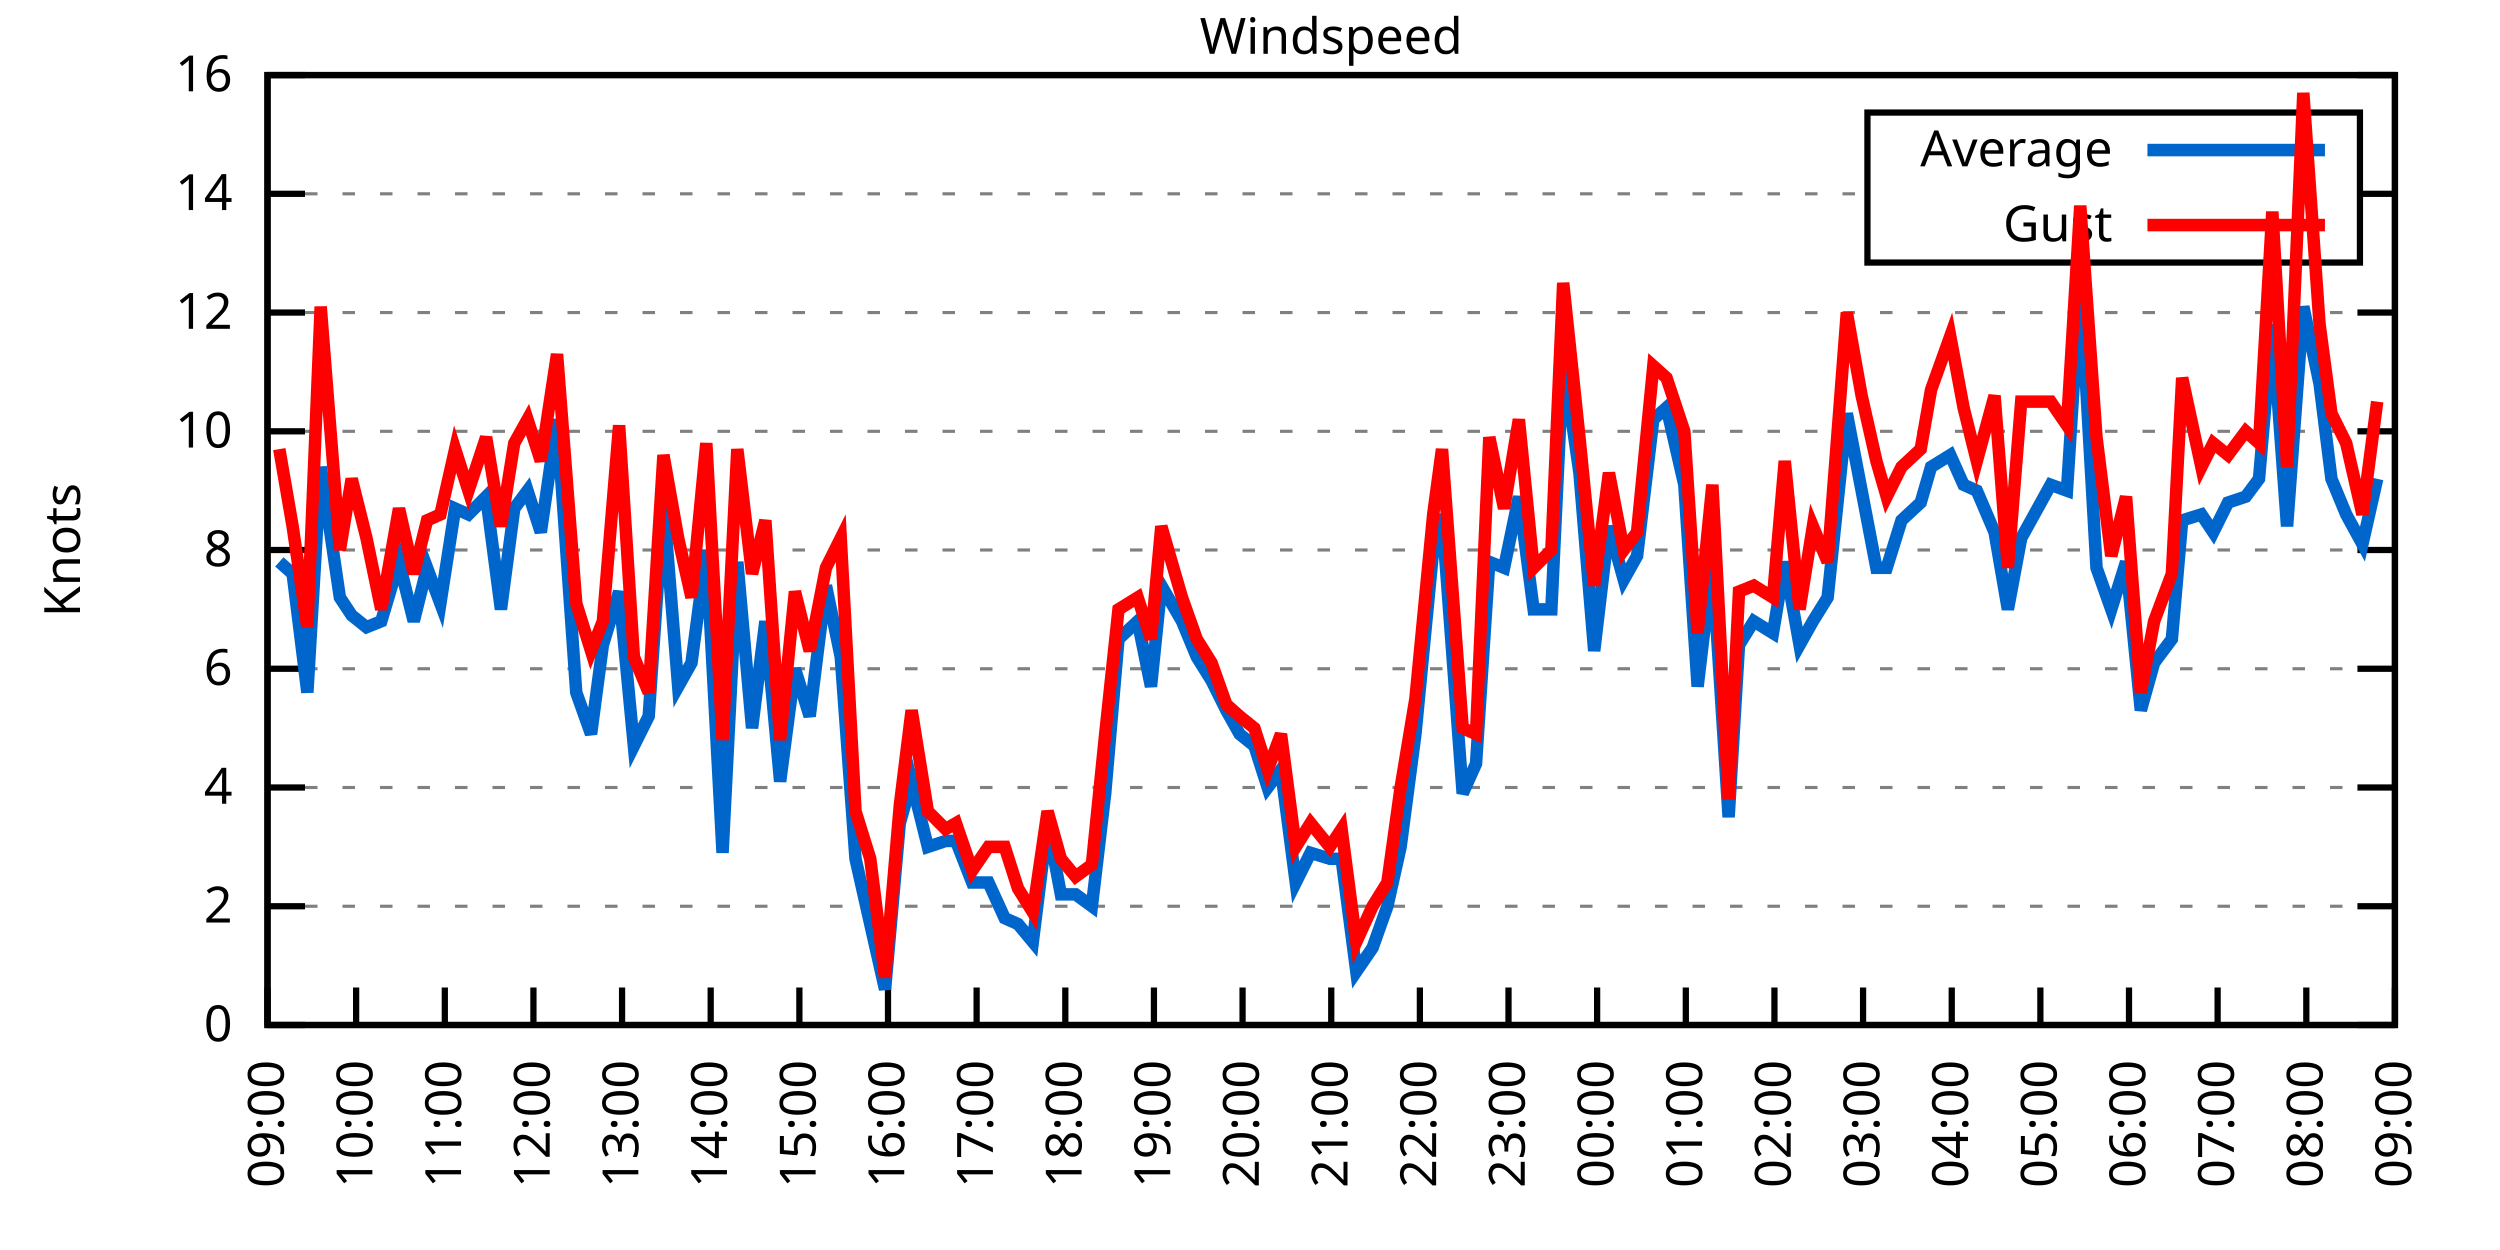
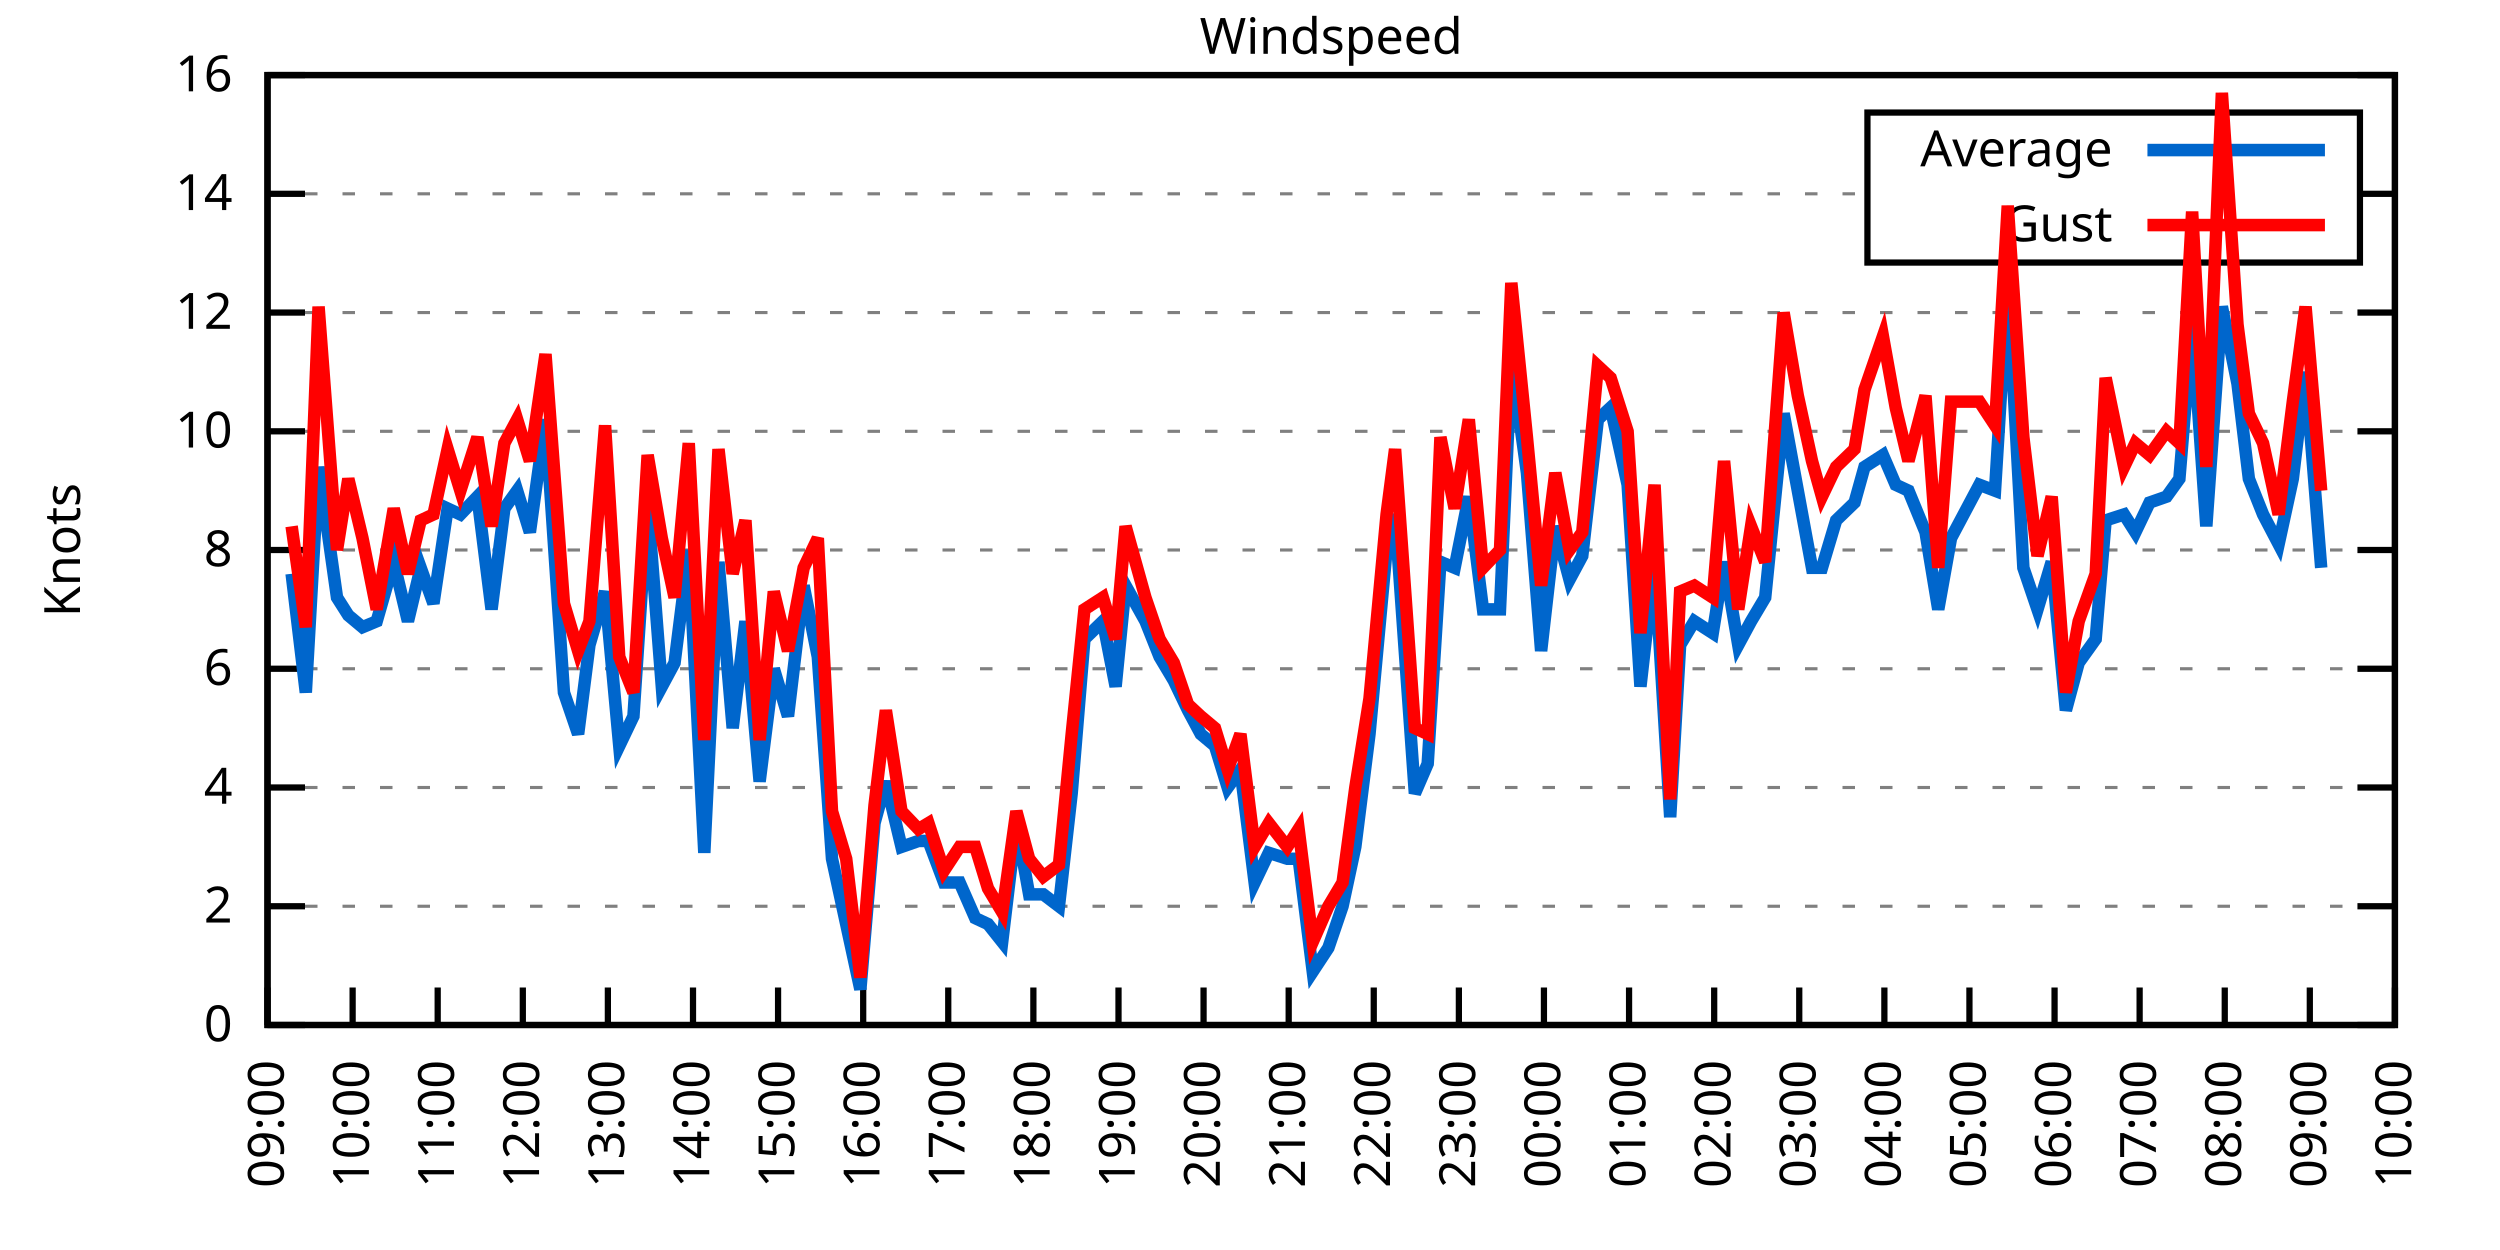
<svg xmlns="http://www.w3.org/2000/svg" xmlns:xlink="http://www.w3.org/1999/xlink" width="400" height="200" viewBox="0 0 400 200">
  <g id="gnuplot_canvas">
    <rect x="0" y="0" width="400" height="200" fill="none" />
    <defs>
      <circle id="gpDot" r="0.5" stroke-width="0.5" stroke="currentColor" />
      <path id="gpPt0" stroke-width="0.333" stroke="currentColor" d="M-1,0 h2 M0,-1 v2" />
      <path id="gpPt1" stroke-width="0.333" stroke="currentColor" d="M-1,-1 L1,1 M1,-1 L-1,1" />
      <path id="gpPt2" stroke-width="0.333" stroke="currentColor" d="M-1,0 L1,0 M0,-1 L0,1 M-1,-1 L1,1 M-1,1 L1,-1" />
      <rect id="gpPt3" stroke-width="0.333" stroke="currentColor" x="-1" y="-1" width="2" height="2" />
      <rect id="gpPt4" stroke-width="0.333" stroke="currentColor" fill="currentColor" x="-1" y="-1" width="2" height="2" />
      <circle id="gpPt5" stroke-width="0.333" stroke="currentColor" cx="0" cy="0" r="1" />
      <use xlink:href="#gpPt5" id="gpPt6" fill="currentColor" stroke="none" />
      <path id="gpPt7" stroke-width="0.333" stroke="currentColor" d="M0,-1.33 L-1.33,0.67 L1.33,0.67 z" />
      <use xlink:href="#gpPt7" id="gpPt8" fill="currentColor" stroke="none" />
      <use xlink:href="#gpPt7" id="gpPt9" stroke="currentColor" transform="rotate(180)" />
      <use xlink:href="#gpPt9" id="gpPt10" fill="currentColor" stroke="none" />
      <use xlink:href="#gpPt3" id="gpPt11" stroke="currentColor" transform="rotate(45)" />
      <use xlink:href="#gpPt11" id="gpPt12" fill="currentColor" stroke="none" />
      <path id="gpPt13" stroke-width="0.333" stroke="currentColor" d="M0,1.330 L1.265,0.411 L0.782,-1.067 L-0.782,-1.076 L-1.265,0.411 z" />
      <use xlink:href="#gpPt13" id="gpPt14" fill="currentColor" stroke="none" />
      <filter id="textbox" filterUnits="objectBoundingBox" x="0" y="0" height="1" width="1">
        <feFlood flood-color="white" flood-opacity="1" result="bgnd" />
        <feComposite in="SourceGraphic" in2="bgnd" operator="atop" />
      </filter>
      <filter id="greybox" filterUnits="objectBoundingBox" x="0" y="0" height="1" width="1">
        <feFlood flood-color="lightgrey" flood-opacity="1" result="grey" />
        <feComposite in="SourceGraphic" in2="grey" operator="atop" />
      </filter>
    </defs>
    <g fill="none" color="white" stroke="currentColor" stroke-width="1.00" stroke-linecap="butt" stroke-linejoin="miter">
</g>
    <g fill="none" color="black" stroke="currentColor" stroke-width="1.00" stroke-linecap="butt" stroke-linejoin="miter">
      <g stroke="none" shape-rendering="crispEdges">
        <polygon fill="rgb(255, 255, 255)" points="42.80,164.00 383.18,164.00 383.18,12.02 42.80,12.02 " />
      </g>
    </g>
    <g fill="none" color="black" stroke="currentColor" stroke-width="1.00" stroke-linecap="butt" stroke-linejoin="miter">
</g>
    <g fill="none" color="black" stroke="black" stroke-width="0.50" stroke-linecap="butt" stroke-linejoin="miter">
</g>
    <g fill="none" color="gray" stroke="currentColor" stroke-width="0.50" stroke-linecap="butt" stroke-linejoin="miter">
      <path stroke="gray" stroke-dasharray="2,4" class="gridline" d="M42.80,164.00 L383.19,164.00  " />
    </g>
    <g fill="none" color="gray" stroke="gray" stroke-width="1.00" stroke-linecap="butt" stroke-linejoin="miter">
</g>
    <g fill="none" color="black" stroke="currentColor" stroke-width="1.00" stroke-linecap="butt" stroke-linejoin="miter">
      <path stroke="black" d="M42.80,164.00 L48.80,164.00 M383.19,164.00 L377.19,164.00  " />
      <g transform="translate(37.20,166.60)" stroke="none" fill="black" font-family="Sans" font-size="8.00" text-anchor="end">
        <text>
          <tspan font-family="Sans"> 0</tspan>
        </text>
      </g>
    </g>
    <g fill="none" color="black" stroke="currentColor" stroke-width="1.00" stroke-linecap="butt" stroke-linejoin="miter">
</g>
    <g fill="none" color="black" stroke="black" stroke-width="0.50" stroke-linecap="butt" stroke-linejoin="miter">
</g>
    <g fill="none" color="gray" stroke="currentColor" stroke-width="0.50" stroke-linecap="butt" stroke-linejoin="miter">
      <path stroke="gray" stroke-dasharray="2,4" class="gridline" d="M42.80,145.00 L383.19,145.00  " />
    </g>
    <g fill="none" color="gray" stroke="gray" stroke-width="1.00" stroke-linecap="butt" stroke-linejoin="miter">
</g>
    <g fill="none" color="black" stroke="currentColor" stroke-width="1.00" stroke-linecap="butt" stroke-linejoin="miter">
      <path stroke="black" d="M42.80,145.00 L48.80,145.00 M383.19,145.00 L377.19,145.00  " />
      <g transform="translate(37.20,147.60)" stroke="none" fill="black" font-family="Sans" font-size="8.00" text-anchor="end">
        <text>
          <tspan font-family="Sans"> 2</tspan>
        </text>
      </g>
    </g>
    <g fill="none" color="black" stroke="currentColor" stroke-width="1.00" stroke-linecap="butt" stroke-linejoin="miter">
</g>
    <g fill="none" color="black" stroke="black" stroke-width="0.50" stroke-linecap="butt" stroke-linejoin="miter">
</g>
    <g fill="none" color="gray" stroke="currentColor" stroke-width="0.50" stroke-linecap="butt" stroke-linejoin="miter">
      <path stroke="gray" stroke-dasharray="2,4" class="gridline" d="M42.80,126.00 L383.19,126.00  " />
    </g>
    <g fill="none" color="gray" stroke="gray" stroke-width="1.00" stroke-linecap="butt" stroke-linejoin="miter">
</g>
    <g fill="none" color="black" stroke="currentColor" stroke-width="1.00" stroke-linecap="butt" stroke-linejoin="miter">
      <path stroke="black" d="M42.80,126.00 L48.80,126.00 M383.19,126.00 L377.19,126.00  " />
      <g transform="translate(37.20,128.60)" stroke="none" fill="black" font-family="Sans" font-size="8.00" text-anchor="end">
        <text>
          <tspan font-family="Sans"> 4</tspan>
        </text>
      </g>
    </g>
    <g fill="none" color="black" stroke="currentColor" stroke-width="1.00" stroke-linecap="butt" stroke-linejoin="miter">
</g>
    <g fill="none" color="black" stroke="black" stroke-width="0.50" stroke-linecap="butt" stroke-linejoin="miter">
</g>
    <g fill="none" color="gray" stroke="currentColor" stroke-width="0.50" stroke-linecap="butt" stroke-linejoin="miter">
      <path stroke="gray" stroke-dasharray="2,4" class="gridline" d="M42.80,107.00 L383.19,107.00  " />
    </g>
    <g fill="none" color="gray" stroke="gray" stroke-width="1.00" stroke-linecap="butt" stroke-linejoin="miter">
</g>
    <g fill="none" color="black" stroke="currentColor" stroke-width="1.00" stroke-linecap="butt" stroke-linejoin="miter">
      <path stroke="black" d="M42.80,107.00 L48.80,107.00 M383.19,107.00 L377.19,107.00  " />
      <g transform="translate(37.20,109.60)" stroke="none" fill="black" font-family="Sans" font-size="8.00" text-anchor="end">
        <text>
          <tspan font-family="Sans"> 6</tspan>
        </text>
      </g>
    </g>
    <g fill="none" color="black" stroke="currentColor" stroke-width="1.00" stroke-linecap="butt" stroke-linejoin="miter">
</g>
    <g fill="none" color="black" stroke="black" stroke-width="0.50" stroke-linecap="butt" stroke-linejoin="miter">
</g>
    <g fill="none" color="gray" stroke="currentColor" stroke-width="0.50" stroke-linecap="butt" stroke-linejoin="miter">
      <path stroke="gray" stroke-dasharray="2,4" class="gridline" d="M42.80,88.00 L383.19,88.00  " />
    </g>
    <g fill="none" color="gray" stroke="gray" stroke-width="1.00" stroke-linecap="butt" stroke-linejoin="miter">
</g>
    <g fill="none" color="black" stroke="currentColor" stroke-width="1.00" stroke-linecap="butt" stroke-linejoin="miter">
      <path stroke="black" d="M42.80,88.00 L48.80,88.00 M383.19,88.00 L377.19,88.00  " />
      <g transform="translate(37.20,90.60)" stroke="none" fill="black" font-family="Sans" font-size="8.00" text-anchor="end">
        <text>
          <tspan font-family="Sans"> 8</tspan>
        </text>
      </g>
    </g>
    <g fill="none" color="black" stroke="currentColor" stroke-width="1.00" stroke-linecap="butt" stroke-linejoin="miter">
</g>
    <g fill="none" color="black" stroke="black" stroke-width="0.50" stroke-linecap="butt" stroke-linejoin="miter">
</g>
    <g fill="none" color="gray" stroke="currentColor" stroke-width="0.50" stroke-linecap="butt" stroke-linejoin="miter">
      <path stroke="gray" stroke-dasharray="2,4" class="gridline" d="M42.80,69.01 L383.19,69.01  " />
    </g>
    <g fill="none" color="gray" stroke="gray" stroke-width="1.00" stroke-linecap="butt" stroke-linejoin="miter">
</g>
    <g fill="none" color="black" stroke="currentColor" stroke-width="1.00" stroke-linecap="butt" stroke-linejoin="miter">
      <path stroke="black" d="M42.80,69.01 L48.80,69.01 M383.19,69.01 L377.19,69.01  " />
      <g transform="translate(37.20,71.61)" stroke="none" fill="black" font-family="Sans" font-size="8.00" text-anchor="end">
        <text>
          <tspan font-family="Sans"> 10</tspan>
        </text>
      </g>
    </g>
    <g fill="none" color="black" stroke="currentColor" stroke-width="1.00" stroke-linecap="butt" stroke-linejoin="miter">
</g>
    <g fill="none" color="black" stroke="black" stroke-width="0.50" stroke-linecap="butt" stroke-linejoin="miter">
</g>
    <g fill="none" color="gray" stroke="currentColor" stroke-width="0.50" stroke-linecap="butt" stroke-linejoin="miter">
      <path stroke="gray" stroke-dasharray="2,4" class="gridline" d="M42.80,50.01 L383.19,50.01  " />
    </g>
    <g fill="none" color="gray" stroke="gray" stroke-width="1.00" stroke-linecap="butt" stroke-linejoin="miter">
</g>
    <g fill="none" color="black" stroke="currentColor" stroke-width="1.00" stroke-linecap="butt" stroke-linejoin="miter">
      <path stroke="black" d="M42.80,50.01 L48.80,50.01 M383.19,50.01 L377.19,50.01  " />
      <g transform="translate(37.20,52.61)" stroke="none" fill="black" font-family="Sans" font-size="8.00" text-anchor="end">
        <text>
          <tspan font-family="Sans"> 12</tspan>
        </text>
      </g>
    </g>
    <g fill="none" color="black" stroke="currentColor" stroke-width="1.00" stroke-linecap="butt" stroke-linejoin="miter">
</g>
    <g fill="none" color="black" stroke="black" stroke-width="0.50" stroke-linecap="butt" stroke-linejoin="miter">
</g>
    <g fill="none" color="gray" stroke="currentColor" stroke-width="0.50" stroke-linecap="butt" stroke-linejoin="miter">
      <path stroke="gray" stroke-dasharray="2,4" class="gridline" d="M42.80,31.01 L298.79,31.01 M377.59,31.01 L383.19,31.01  " />
    </g>
    <g fill="none" color="gray" stroke="gray" stroke-width="1.00" stroke-linecap="butt" stroke-linejoin="miter">
</g>
    <g fill="none" color="black" stroke="currentColor" stroke-width="1.00" stroke-linecap="butt" stroke-linejoin="miter">
      <path stroke="black" d="M42.80,31.01 L48.80,31.01 M383.19,31.01 L377.19,31.01  " />
      <g transform="translate(37.20,33.61)" stroke="none" fill="black" font-family="Sans" font-size="8.00" text-anchor="end">
        <text>
          <tspan font-family="Sans"> 14</tspan>
        </text>
      </g>
    </g>
    <g fill="none" color="black" stroke="currentColor" stroke-width="1.00" stroke-linecap="butt" stroke-linejoin="miter">
</g>
    <g fill="none" color="black" stroke="black" stroke-width="0.50" stroke-linecap="butt" stroke-linejoin="miter">
</g>
    <g fill="none" color="gray" stroke="currentColor" stroke-width="0.50" stroke-linecap="butt" stroke-linejoin="miter">
      <path stroke="gray" stroke-dasharray="2,4" class="gridline" d="M42.80,12.01 L383.19,12.01  " />
    </g>
    <g fill="none" color="gray" stroke="gray" stroke-width="1.00" stroke-linecap="butt" stroke-linejoin="miter">
</g>
    <g fill="none" color="black" stroke="currentColor" stroke-width="1.00" stroke-linecap="butt" stroke-linejoin="miter">
      <path stroke="black" d="M42.80,12.01 L48.80,12.01 M383.19,12.01 L377.19,12.01  " />
      <g transform="translate(37.20,14.61)" stroke="none" fill="black" font-family="Sans" font-size="8.00" text-anchor="end">
        <text>
          <tspan font-family="Sans"> 16</tspan>
        </text>
      </g>
    </g>
    <g fill="none" color="black" stroke="currentColor" stroke-width="1.00" stroke-linecap="butt" stroke-linejoin="miter">
      <path stroke="black" d="M42.80,164.00 L42.80,158.00  " />
      <g transform="translate(45.40,169.60) rotate(270.00)" stroke="none" fill="black" font-family="Sans" font-size="8.00" text-anchor="end">
        <text>
          <tspan font-family="Sans">09:00</tspan>
        </text>
      </g>
    </g>
    <g fill="none" color="black" stroke="currentColor" stroke-width="1.00" stroke-linecap="butt" stroke-linejoin="miter">
-       <path stroke="black" d="M56.98,164.00 L56.98,158.00  " />
-       <g transform="translate(59.58,169.60) rotate(270.00)" stroke="none" fill="black" font-family="Sans" font-size="8.00" text-anchor="end">
+       <path stroke="black" d="M56.42,164.00 L56.42,158.00  " />
+       <g transform="translate(59.02,169.60) rotate(270.00)" stroke="none" fill="black" font-family="Sans" font-size="8.00" text-anchor="end">
        <text>
          <tspan font-family="Sans">10:00</tspan>
        </text>
      </g>
    </g>
    <g fill="none" color="black" stroke="currentColor" stroke-width="1.00" stroke-linecap="butt" stroke-linejoin="miter">
-       <path stroke="black" d="M71.17,164.00 L71.17,158.00  " />
-       <g transform="translate(73.77,169.60) rotate(270.00)" stroke="none" fill="black" font-family="Sans" font-size="8.00" text-anchor="end">
+       <path stroke="black" d="M70.03,164.00 L70.03,158.00  " />
+       <g transform="translate(72.63,169.60) rotate(270.00)" stroke="none" fill="black" font-family="Sans" font-size="8.00" text-anchor="end">
        <text>
          <tspan font-family="Sans">11:00</tspan>
        </text>
      </g>
    </g>
    <g fill="none" color="black" stroke="currentColor" stroke-width="1.00" stroke-linecap="butt" stroke-linejoin="miter">
-       <path stroke="black" d="M85.35,164.00 L85.35,158.00  " />
-       <g transform="translate(87.95,169.60) rotate(270.00)" stroke="none" fill="black" font-family="Sans" font-size="8.00" text-anchor="end">
+       <path stroke="black" d="M83.65,164.00 L83.65,158.00  " />
+       <g transform="translate(86.25,169.60) rotate(270.00)" stroke="none" fill="black" font-family="Sans" font-size="8.00" text-anchor="end">
        <text>
          <tspan font-family="Sans">12:00</tspan>
        </text>
      </g>
    </g>
    <g fill="none" color="black" stroke="currentColor" stroke-width="1.00" stroke-linecap="butt" stroke-linejoin="miter">
-       <path stroke="black" d="M99.53,164.00 L99.53,158.00  " />
-       <g transform="translate(102.13,169.60) rotate(270.00)" stroke="none" fill="black" font-family="Sans" font-size="8.00" text-anchor="end">
+       <path stroke="black" d="M97.26,164.00 L97.26,158.00  " />
+       <g transform="translate(99.86,169.60) rotate(270.00)" stroke="none" fill="black" font-family="Sans" font-size="8.00" text-anchor="end">
        <text>
          <tspan font-family="Sans">13:00</tspan>
        </text>
      </g>
    </g>
    <g fill="none" color="black" stroke="currentColor" stroke-width="1.00" stroke-linecap="butt" stroke-linejoin="miter">
-       <path stroke="black" d="M113.71,164.00 L113.71,158.00  " />
-       <g transform="translate(116.31,169.60) rotate(270.00)" stroke="none" fill="black" font-family="Sans" font-size="8.00" text-anchor="end">
+       <path stroke="black" d="M110.88,164.00 L110.88,158.00  " />
+       <g transform="translate(113.48,169.60) rotate(270.00)" stroke="none" fill="black" font-family="Sans" font-size="8.00" text-anchor="end">
        <text>
          <tspan font-family="Sans">14:00</tspan>
        </text>
      </g>
    </g>
    <g fill="none" color="black" stroke="currentColor" stroke-width="1.00" stroke-linecap="butt" stroke-linejoin="miter">
-       <path stroke="black" d="M127.90,164.00 L127.90,158.00  " />
-       <g transform="translate(130.50,169.60) rotate(270.00)" stroke="none" fill="black" font-family="Sans" font-size="8.00" text-anchor="end">
+       <path stroke="black" d="M124.49,164.00 L124.49,158.00  " />
+       <g transform="translate(127.09,169.60) rotate(270.00)" stroke="none" fill="black" font-family="Sans" font-size="8.00" text-anchor="end">
        <text>
          <tspan font-family="Sans">15:00</tspan>
        </text>
      </g>
    </g>
    <g fill="none" color="black" stroke="currentColor" stroke-width="1.00" stroke-linecap="butt" stroke-linejoin="miter">
-       <path stroke="black" d="M142.08,164.00 L142.08,158.00  " />
-       <g transform="translate(144.68,169.60) rotate(270.00)" stroke="none" fill="black" font-family="Sans" font-size="8.00" text-anchor="end">
+       <path stroke="black" d="M138.11,164.00 L138.11,158.00  " />
+       <g transform="translate(140.71,169.60) rotate(270.00)" stroke="none" fill="black" font-family="Sans" font-size="8.00" text-anchor="end">
        <text>
          <tspan font-family="Sans">16:00</tspan>
        </text>
      </g>
    </g>
    <g fill="none" color="black" stroke="currentColor" stroke-width="1.00" stroke-linecap="butt" stroke-linejoin="miter">
-       <path stroke="black" d="M156.26,164.00 L156.26,158.00  " />
-       <g transform="translate(158.86,169.60) rotate(270.00)" stroke="none" fill="black" font-family="Sans" font-size="8.00" text-anchor="end">
+       <path stroke="black" d="M151.72,164.00 L151.72,158.00  " />
+       <g transform="translate(154.32,169.60) rotate(270.00)" stroke="none" fill="black" font-family="Sans" font-size="8.00" text-anchor="end">
        <text>
          <tspan font-family="Sans">17:00</tspan>
        </text>
      </g>
    </g>
    <g fill="none" color="black" stroke="currentColor" stroke-width="1.00" stroke-linecap="butt" stroke-linejoin="miter">
-       <path stroke="black" d="M170.45,164.00 L170.45,158.00  " />
-       <g transform="translate(173.05,169.60) rotate(270.00)" stroke="none" fill="black" font-family="Sans" font-size="8.00" text-anchor="end">
+       <path stroke="black" d="M165.34,164.00 L165.34,158.00  " />
+       <g transform="translate(167.94,169.60) rotate(270.00)" stroke="none" fill="black" font-family="Sans" font-size="8.00" text-anchor="end">
        <text>
          <tspan font-family="Sans">18:00</tspan>
        </text>
      </g>
    </g>
    <g fill="none" color="black" stroke="currentColor" stroke-width="1.00" stroke-linecap="butt" stroke-linejoin="miter">
-       <path stroke="black" d="M184.63,164.00 L184.63,158.00  " />
-       <g transform="translate(187.23,169.60) rotate(270.00)" stroke="none" fill="black" font-family="Sans" font-size="8.00" text-anchor="end">
+       <path stroke="black" d="M178.96,164.00 L178.96,158.00  " />
+       <g transform="translate(181.56,169.60) rotate(270.00)" stroke="none" fill="black" font-family="Sans" font-size="8.00" text-anchor="end">
        <text>
          <tspan font-family="Sans">19:00</tspan>
        </text>
      </g>
    </g>
    <g fill="none" color="black" stroke="currentColor" stroke-width="1.00" stroke-linecap="butt" stroke-linejoin="miter">
-       <path stroke="black" d="M198.81,164.00 L198.81,158.00  " />
-       <g transform="translate(201.41,169.60) rotate(270.00)" stroke="none" fill="black" font-family="Sans" font-size="8.00" text-anchor="end">
+       <path stroke="black" d="M192.57,164.00 L192.57,158.00  " />
+       <g transform="translate(195.17,169.60) rotate(270.00)" stroke="none" fill="black" font-family="Sans" font-size="8.00" text-anchor="end">
        <text>
          <tspan font-family="Sans">20:00</tspan>
        </text>
      </g>
    </g>
    <g fill="none" color="black" stroke="currentColor" stroke-width="1.00" stroke-linecap="butt" stroke-linejoin="miter">
-       <path stroke="black" d="M213.00,164.00 L213.00,158.00  " />
-       <g transform="translate(215.60,169.60) rotate(270.00)" stroke="none" fill="black" font-family="Sans" font-size="8.00" text-anchor="end">
+       <path stroke="black" d="M206.19,164.00 L206.19,158.00  " />
+       <g transform="translate(208.79,169.60) rotate(270.00)" stroke="none" fill="black" font-family="Sans" font-size="8.00" text-anchor="end">
        <text>
          <tspan font-family="Sans">21:00</tspan>
        </text>
      </g>
    </g>
    <g fill="none" color="black" stroke="currentColor" stroke-width="1.00" stroke-linecap="butt" stroke-linejoin="miter">
-       <path stroke="black" d="M227.18,164.00 L227.18,158.00  " />
-       <g transform="translate(229.78,169.60) rotate(270.00)" stroke="none" fill="black" font-family="Sans" font-size="8.00" text-anchor="end">
+       <path stroke="black" d="M219.80,164.00 L219.80,158.00  " />
+       <g transform="translate(222.40,169.60) rotate(270.00)" stroke="none" fill="black" font-family="Sans" font-size="8.00" text-anchor="end">
        <text>
          <tspan font-family="Sans">22:00</tspan>
        </text>
      </g>
    </g>
    <g fill="none" color="black" stroke="currentColor" stroke-width="1.00" stroke-linecap="butt" stroke-linejoin="miter">
-       <path stroke="black" d="M241.36,164.00 L241.36,158.00  " />
-       <g transform="translate(243.96,169.60) rotate(270.00)" stroke="none" fill="black" font-family="Sans" font-size="8.00" text-anchor="end">
+       <path stroke="black" d="M233.42,164.00 L233.42,158.00  " />
+       <g transform="translate(236.02,169.60) rotate(270.00)" stroke="none" fill="black" font-family="Sans" font-size="8.00" text-anchor="end">
        <text>
          <tspan font-family="Sans">23:00</tspan>
        </text>
      </g>
    </g>
    <g fill="none" color="black" stroke="currentColor" stroke-width="1.00" stroke-linecap="butt" stroke-linejoin="miter">
-       <path stroke="black" d="M255.54,164.00 L255.54,158.00  " />
-       <g transform="translate(258.14,169.60) rotate(270.00)" stroke="none" fill="black" font-family="Sans" font-size="8.00" text-anchor="end">
+       <path stroke="black" d="M247.03,164.00 L247.03,158.00  " />
+       <g transform="translate(249.63,169.60) rotate(270.00)" stroke="none" fill="black" font-family="Sans" font-size="8.00" text-anchor="end">
        <text>
          <tspan font-family="Sans">00:00</tspan>
        </text>
      </g>
    </g>
    <g fill="none" color="black" stroke="currentColor" stroke-width="1.00" stroke-linecap="butt" stroke-linejoin="miter">
-       <path stroke="black" d="M269.73,164.00 L269.73,158.00  " />
-       <g transform="translate(272.33,169.60) rotate(270.00)" stroke="none" fill="black" font-family="Sans" font-size="8.00" text-anchor="end">
+       <path stroke="black" d="M260.65,164.00 L260.65,158.00  " />
+       <g transform="translate(263.25,169.60) rotate(270.00)" stroke="none" fill="black" font-family="Sans" font-size="8.00" text-anchor="end">
        <text>
          <tspan font-family="Sans">01:00</tspan>
        </text>
      </g>
    </g>
    <g fill="none" color="black" stroke="currentColor" stroke-width="1.00" stroke-linecap="butt" stroke-linejoin="miter">
-       <path stroke="black" d="M283.91,164.00 L283.91,158.00  " />
-       <g transform="translate(286.51,169.60) rotate(270.00)" stroke="none" fill="black" font-family="Sans" font-size="8.00" text-anchor="end">
+       <path stroke="black" d="M274.27,164.00 L274.27,158.00  " />
+       <g transform="translate(276.87,169.60) rotate(270.00)" stroke="none" fill="black" font-family="Sans" font-size="8.00" text-anchor="end">
        <text>
          <tspan font-family="Sans">02:00</tspan>
        </text>
      </g>
    </g>
    <g fill="none" color="black" stroke="currentColor" stroke-width="1.00" stroke-linecap="butt" stroke-linejoin="miter">
-       <path stroke="black" d="M298.09,164.00 L298.09,158.00  " />
-       <g transform="translate(300.69,169.60) rotate(270.00)" stroke="none" fill="black" font-family="Sans" font-size="8.00" text-anchor="end">
+       <path stroke="black" d="M287.88,164.00 L287.88,158.00  " />
+       <g transform="translate(290.48,169.60) rotate(270.00)" stroke="none" fill="black" font-family="Sans" font-size="8.00" text-anchor="end">
        <text>
          <tspan font-family="Sans">03:00</tspan>
        </text>
      </g>
    </g>
    <g fill="none" color="black" stroke="currentColor" stroke-width="1.00" stroke-linecap="butt" stroke-linejoin="miter">
-       <path stroke="black" d="M312.28,164.00 L312.28,158.00  " />
-       <g transform="translate(314.88,169.60) rotate(270.00)" stroke="none" fill="black" font-family="Sans" font-size="8.00" text-anchor="end">
+       <path stroke="black" d="M301.50,164.00 L301.50,158.00  " />
+       <g transform="translate(304.10,169.60) rotate(270.00)" stroke="none" fill="black" font-family="Sans" font-size="8.00" text-anchor="end">
        <text>
          <tspan font-family="Sans">04:00</tspan>
        </text>
      </g>
    </g>
    <g fill="none" color="black" stroke="currentColor" stroke-width="1.00" stroke-linecap="butt" stroke-linejoin="miter">
-       <path stroke="black" d="M326.46,164.00 L326.46,158.00  " />
-       <g transform="translate(329.06,169.60) rotate(270.00)" stroke="none" fill="black" font-family="Sans" font-size="8.00" text-anchor="end">
+       <path stroke="black" d="M315.11,164.00 L315.11,158.00  " />
+       <g transform="translate(317.71,169.60) rotate(270.00)" stroke="none" fill="black" font-family="Sans" font-size="8.00" text-anchor="end">
        <text>
          <tspan font-family="Sans">05:00</tspan>
        </text>
      </g>
    </g>
    <g fill="none" color="black" stroke="currentColor" stroke-width="1.00" stroke-linecap="butt" stroke-linejoin="miter">
-       <path stroke="black" d="M340.64,164.00 L340.64,158.00  " />
-       <g transform="translate(343.24,169.60) rotate(270.00)" stroke="none" fill="black" font-family="Sans" font-size="8.00" text-anchor="end">
+       <path stroke="black" d="M328.73,164.00 L328.73,158.00  " />
+       <g transform="translate(331.33,169.60) rotate(270.00)" stroke="none" fill="black" font-family="Sans" font-size="8.00" text-anchor="end">
        <text>
          <tspan font-family="Sans">06:00</tspan>
        </text>
      </g>
    </g>
    <g fill="none" color="black" stroke="currentColor" stroke-width="1.00" stroke-linecap="butt" stroke-linejoin="miter">
-       <path stroke="black" d="M354.82,164.00 L354.82,158.00  " />
-       <g transform="translate(357.42,169.60) rotate(270.00)" stroke="none" fill="black" font-family="Sans" font-size="8.00" text-anchor="end">
+       <path stroke="black" d="M342.34,164.00 L342.34,158.00  " />
+       <g transform="translate(344.94,169.60) rotate(270.00)" stroke="none" fill="black" font-family="Sans" font-size="8.00" text-anchor="end">
        <text>
          <tspan font-family="Sans">07:00</tspan>
        </text>
      </g>
    </g>
    <g fill="none" color="black" stroke="currentColor" stroke-width="1.00" stroke-linecap="butt" stroke-linejoin="miter">
-       <path stroke="black" d="M369.01,164.00 L369.01,158.00  " />
-       <g transform="translate(371.61,169.60) rotate(270.00)" stroke="none" fill="black" font-family="Sans" font-size="8.00" text-anchor="end">
+       <path stroke="black" d="M355.96,164.00 L355.96,158.00  " />
+       <g transform="translate(358.56,169.60) rotate(270.00)" stroke="none" fill="black" font-family="Sans" font-size="8.00" text-anchor="end">
        <text>
          <tspan font-family="Sans">08:00</tspan>
+         </text>
+       </g>
+     </g>
+     <g fill="none" color="black" stroke="currentColor" stroke-width="1.00" stroke-linecap="butt" stroke-linejoin="miter">
+       <path stroke="black" d="M369.57,164.00 L369.57,158.00  " />
+       <g transform="translate(372.17,169.60) rotate(270.00)" stroke="none" fill="black" font-family="Sans" font-size="8.00" text-anchor="end">
+         <text>
+           <tspan font-family="Sans">09:00</tspan>
        </text>
      </g>
    </g>
    <g fill="none" color="black" stroke="currentColor" stroke-width="1.00" stroke-linecap="butt" stroke-linejoin="miter">
      <path stroke="black" d="M383.19,164.00 L383.19,158.00  " />
      <g transform="translate(385.79,169.60) rotate(270.00)" stroke="none" fill="black" font-family="Sans" font-size="8.00" text-anchor="end">
        <text>
-           <tspan font-family="Sans">09:00</tspan>
+           <tspan font-family="Sans">10:00</tspan>
        </text>
      </g>
    </g>
    <g fill="none" color="black" stroke="currentColor" stroke-width="1.00" stroke-linecap="butt" stroke-linejoin="miter">
</g>
    <g fill="none" color="black" stroke="currentColor" stroke-width="1.00" stroke-linecap="butt" stroke-linejoin="miter">
      <path stroke="black" d="M42.80,12.01 L42.80,164.00 L383.19,164.00 L383.19,12.01 L42.80,12.01 Z  " />
    </g>
    <g fill="none" color="black" stroke="currentColor" stroke-width="1.00" stroke-linecap="butt" stroke-linejoin="miter">
</g>
    <g fill="none" color="black" stroke="currentColor" stroke-width="1.00" stroke-linecap="butt" stroke-linejoin="miter">
      <path stroke="black" d="M298.79,42.01 L298.79,18.01 L377.59,18.01 L377.59,42.01 L298.79,42.01 Z  " />
    </g>
    <g id="Windspeed_plot_1">
      <g fill="none" color="white" stroke="black" stroke-width="2.00" stroke-linecap="butt" stroke-linejoin="miter">
</g>
      <g fill="none" color="black" stroke="currentColor" stroke-width="2.00" stroke-linecap="butt" stroke-linejoin="miter">
        <g transform="translate(337.99,26.61)" stroke="none" fill="black" font-family="Sans" font-size="8.00" text-anchor="end">
          <text>
            <tspan font-family="Sans">Average</tspan>
          </text>
        </g>
      </g>
      <g fill="none" color="black" stroke="currentColor" stroke-width="2.00" stroke-linecap="butt" stroke-linejoin="miter">
-         <path stroke="rgb(  0, 102, 204)" d="M343.59,24.01 L371.99,24.01 M44.69,89.90 L46.82,91.80 L49.18,110.80 L51.31,74.71 L54.38,95.60 L56.27,98.45   L58.64,100.35 L61.00,99.40 L63.84,89.90 L66.20,99.40 L68.33,90.85 L70.46,96.55 L72.82,81.36 L74.95,82.31   L77.78,79.46 L80.15,97.50 L82.28,81.36 L84.40,78.51 L86.53,85.16 L89.13,67.11 L92.20,110.80 L94.57,117.45   L96.46,103.20 L99.06,94.65 L101.42,119.35 L103.79,114.60 L106.15,80.41 L108.51,109.85 L110.64,106.05 L113.01,88.00   L115.61,136.45 L117.97,89.90 L120.33,116.50 L122.46,99.40 L124.82,125.05 L127.19,107.00 L129.55,114.60 L132.15,93.70   L134.52,105.10 L136.88,137.40 L139.24,147.85 L141.61,158.30 L143.97,131.70 L145.86,125.05 L148.46,135.50 L151.30,134.55   L152.95,134.55 L155.55,141.20 L158.15,141.20 L160.75,146.90 L162.88,147.85 L165.25,150.70 L167.61,131.70 L169.74,143.10   L172.10,143.10 L174.70,145.00 L176.83,126.95 L178.96,102.25 L182.03,99.40 L184.16,109.85 L185.81,93.70 L189.12,99.40   L191.48,105.10 L193.85,108.90 L196.21,113.65 L198.34,117.45 L200.70,119.35 L202.83,126.00 L204.96,123.15 L207.32,141.20   L209.69,136.45 L212.76,137.40 L214.65,137.40 L217.01,155.45 L219.61,151.65 L221.98,145.00 L224.10,135.50 L226.47,117.45   L229.31,88.00 L230.72,82.31 L234.03,126.95 L236.16,122.20 L238.29,89.90 L240.65,90.85 L243.02,79.46 L245.38,97.50   L248.22,97.50 L250.11,57.61 L252.71,75.66 L255.07,104.15 L257.43,84.21 L259.80,92.75 L261.93,88.95 L264.53,67.11   L266.65,65.21 L269.49,77.56 L271.62,109.85 L273.98,89.90 L276.58,130.75 L278.24,103.20 L280.60,99.40 L283.67,101.30   L285.56,89.90 L287.93,103.20 L290.06,99.40 L292.42,95.60 L295.49,66.16 L297.86,78.51 L300.22,90.85 L301.87,90.85   L304.24,83.26 L307.31,80.41 L308.97,74.71 L312.04,72.81 L314.17,77.56 L316.29,78.51 L319.13,85.16 L321.26,97.50   L323.39,86.11 L328.11,77.56 L330.71,78.51 L332.84,45.26 L335.44,90.85 L337.80,97.50 L340.17,89.90 L342.53,113.65   L344.66,106.05 L347.50,102.25 L349.15,83.26 L352.22,82.31 L354.12,85.16 L356.48,80.41 L359.32,79.46 L361.44,76.61   L363.57,51.91 L365.93,84.21 L368.53,49.06 L371.13,61.41 L373.03,76.61 L375.39,82.31 L377.99,87.06 L380.35,76.61    " />
+         <path stroke="rgb(  0, 102, 204)" d="M343.59,24.01 L371.99,24.01 M46.66,91.80 L48.93,110.80 L50.97,74.71 L53.92,95.60 L55.73,98.45 L58.00,100.35   L60.27,99.40 L63.00,89.90 L65.27,99.40 L67.31,90.85 L69.35,96.55 L71.62,81.36 L73.66,82.31 L76.39,79.46   L78.65,97.50 L80.70,81.36 L82.74,78.51 L84.78,85.16 L87.28,67.11 L90.23,110.80 L92.50,117.45 L94.31,103.20   L96.81,94.65 L99.08,119.35 L101.35,114.60 L103.62,80.41 L105.89,109.85 L107.93,106.05 L110.20,88.00 L112.69,136.45   L114.96,89.90 L117.23,116.50 L119.27,99.40 L121.54,125.05 L123.81,107.00 L126.08,114.60 L128.58,93.70 L130.85,105.10   L133.12,137.40 L135.39,147.85 L137.66,158.30 L139.92,131.70 L141.74,125.05 L144.24,135.50 L146.96,134.55 L148.55,134.55   L151.04,141.20 L153.54,141.20 L156.04,146.90 L158.08,147.85 L160.35,150.70 L162.62,131.70 L164.66,143.10 L166.93,143.10   L169.43,145.00 L171.47,126.95 L173.51,102.25 L176.46,99.40 L178.50,109.85 L180.09,93.70 L183.27,99.40 L185.54,105.10   L187.81,108.90 L190.08,113.65 L192.12,117.45 L194.39,119.35 L196.43,126.00 L198.47,123.15 L200.74,141.20 L203.01,136.45   L205.96,137.40 L207.78,137.40 L210.04,155.45 L212.54,151.65 L214.81,145.00 L216.85,135.50 L219.12,117.45 L221.85,88.00   L223.21,82.31 L226.38,126.95 L228.43,122.20 L230.47,89.90 L232.74,90.85 L235.01,79.46 L237.28,97.50 L240.00,97.50   L241.81,57.61 L244.31,75.66 L246.58,104.15 L248.85,84.21 L251.12,92.75 L253.16,88.95 L255.66,67.11 L257.70,65.21   L260.42,77.56 L262.47,109.85 L264.73,89.90 L267.23,130.75 L268.82,103.20 L271.09,99.40 L274.04,101.30 L275.85,89.90   L278.12,103.20 L280.17,99.40 L282.43,95.60 L285.38,66.16 L287.65,78.51 L289.92,90.85 L291.51,90.85 L293.78,83.26   L296.73,80.41 L298.32,74.71 L301.27,72.81 L303.31,77.56 L305.35,78.51 L308.08,85.16 L310.12,97.50 L312.16,86.11   L316.70,77.56 L319.20,78.51 L321.24,45.26 L323.74,90.85 L326.00,97.50 L328.27,89.90 L330.54,113.65 L332.59,106.05   L335.31,102.25 L336.90,83.26 L339.85,82.31 L341.66,85.16 L343.93,80.41 L346.65,79.46 L348.70,76.61 L350.74,51.91   L353.01,84.21 L355.50,49.06 L358.00,61.41 L359.82,76.61 L362.09,82.31 L364.58,87.06 L366.85,76.61 L368.89,59.51   L371.39,90.85  " />
      </g>
    </g>
    <g id="Windspeed_plot_2">
      <g fill="none" color="black" stroke="currentColor" stroke-width="2.00" stroke-linecap="butt" stroke-linejoin="miter">
        <g transform="translate(337.99,38.61)" stroke="none" fill="black" font-family="Sans" font-size="8.00" text-anchor="end">
          <text>
            <tspan font-family="Sans">Gust</tspan>
          </text>
        </g>
      </g>
      <g fill="none" color="black" stroke="currentColor" stroke-width="2.00" stroke-linecap="butt" stroke-linejoin="miter">
-         <path stroke="rgb(255,   0,   0)" d="M343.59,36.01 L371.99,36.01 M44.69,71.86 L46.82,84.21 L49.18,100.35 L51.31,49.06 L54.38,88.00 L56.27,76.61   L58.64,86.11 L61.00,97.50 L63.84,81.36 L66.20,91.80 L68.33,83.26 L70.46,82.31 L72.82,71.86 L74.95,78.51   L77.78,69.96 L80.15,84.21 L82.28,70.91 L84.40,67.11 L86.53,73.76 L89.13,56.66 L92.20,96.55 L94.57,104.15   L96.46,99.40 L99.06,68.06 L101.42,105.10 L103.79,110.80 L106.15,72.81 L108.51,86.11 L110.64,95.60 L113.01,70.91   L115.61,118.40 L117.97,71.86 L120.33,91.80 L122.46,83.26 L124.82,118.40 L127.19,94.65 L129.55,104.15 L132.15,90.85   L134.52,86.11 L136.88,129.80 L139.24,137.40 L141.61,156.40 L143.97,128.85 L145.86,113.65 L148.46,129.80 L151.30,132.65   L152.95,131.70 L155.55,139.30 L158.15,135.50 L160.75,135.50 L162.88,142.15 L165.25,145.95 L167.61,129.80 L169.74,137.40   L172.10,140.25 L174.70,138.35 L176.83,117.45 L178.96,97.50 L182.03,95.60 L184.16,102.25 L185.81,84.21 L189.12,95.60   L191.48,102.25 L193.85,106.05 L196.21,112.70 L198.34,114.60 L200.70,116.50 L202.83,123.15 L204.96,117.45 L207.32,135.50   L209.69,131.70 L212.76,135.50 L214.65,132.65 L217.01,150.70 L219.61,145.00 L221.98,141.20 L224.10,126.00 L226.47,111.75   L229.31,82.31 L230.72,71.86 L234.03,116.50 L236.16,117.45 L238.29,69.96 L240.65,81.36 L243.02,67.11 L245.38,90.85   L248.22,88.00 L250.11,45.26 L252.71,69.96 L255.07,93.70 L257.43,75.66 L259.80,88.00 L261.93,85.16 L264.53,58.56   L266.65,60.46 L269.49,69.01 L271.62,101.30 L273.98,77.56 L276.58,127.90 L278.24,94.65 L280.60,93.70 L283.67,95.60   L285.56,73.76 L287.93,97.50 L290.06,84.21 L292.42,89.90 L295.49,50.01 L297.86,63.31 L300.22,73.76 L301.87,79.46   L304.24,74.71 L307.31,71.86 L308.97,62.36 L312.04,53.81 L314.17,65.21 L316.29,73.76 L319.13,63.31 L321.26,90.85   L323.39,64.26 L328.11,64.26 L330.71,68.06 L332.84,32.91 L335.44,69.96 L337.80,88.95 L340.17,79.46 L342.53,110.80   L344.66,99.40 L347.50,91.80 L349.15,60.46 L352.22,74.71 L354.12,70.91 L356.48,72.81 L359.32,69.01 L361.44,70.91   L363.57,33.86 L365.93,74.71 L368.53,14.86 L371.13,51.91 L373.03,66.16 L375.39,70.91 L377.99,82.31 L380.35,64.26    " />
+         <path stroke="rgb(255,   0,   0)" d="M343.59,36.01 L371.99,36.01 M46.66,84.21 L48.93,100.35 L50.97,49.06 L53.92,88.00 L55.73,76.61 L58.00,86.11   L60.27,97.50 L63.00,81.36 L65.27,91.80 L67.31,83.26 L69.35,82.31 L71.62,71.86 L73.66,78.51 L76.39,69.96   L78.65,84.21 L80.70,70.91 L82.74,67.11 L84.78,73.76 L87.28,56.66 L90.23,96.55 L92.50,104.15 L94.31,99.40   L96.81,68.06 L99.08,105.10 L101.35,110.80 L103.62,72.81 L105.89,86.11 L107.93,95.60 L110.20,70.91 L112.69,118.40   L114.96,71.86 L117.23,91.80 L119.27,83.26 L121.54,118.40 L123.81,94.65 L126.08,104.15 L128.58,90.85 L130.85,86.11   L133.12,129.80 L135.39,137.40 L137.66,156.40 L139.92,128.85 L141.74,113.65 L144.24,129.80 L146.96,132.65 L148.55,131.70   L151.04,139.30 L153.54,135.50 L156.04,135.50 L158.08,142.15 L160.35,145.95 L162.62,129.80 L164.66,137.40 L166.93,140.25   L169.43,138.35 L171.47,117.45 L173.51,97.50 L176.46,95.60 L178.50,102.25 L180.09,84.21 L183.27,95.60 L185.54,102.25   L187.81,106.05 L190.08,112.70 L192.12,114.60 L194.39,116.50 L196.43,123.15 L198.47,117.45 L200.74,135.50 L203.01,131.70   L205.96,135.50 L207.78,132.65 L210.04,150.70 L212.54,145.00 L214.81,141.20 L216.85,126.00 L219.12,111.75 L221.85,82.31   L223.21,71.86 L226.38,116.50 L228.43,117.45 L230.47,69.96 L232.74,81.36 L235.01,67.11 L237.28,90.85 L240.00,88.00   L241.81,45.26 L244.31,69.96 L246.58,93.70 L248.85,75.66 L251.12,88.00 L253.16,85.16 L255.66,58.56 L257.70,60.46   L260.42,69.01 L262.47,101.30 L264.73,77.56 L267.23,127.90 L268.82,94.65 L271.09,93.70 L274.04,95.60 L275.85,73.76   L278.12,97.50 L280.17,84.21 L282.43,89.90 L285.38,50.01 L287.65,63.31 L289.92,73.76 L291.51,79.46 L293.78,74.71   L296.73,71.86 L298.32,62.36 L301.27,53.81 L303.31,65.21 L305.35,73.76 L308.08,63.31 L310.12,90.85 L312.16,64.26   L316.70,64.26 L319.20,68.06 L321.24,32.91 L323.74,69.96 L326.00,88.95 L328.27,79.46 L330.54,110.80 L332.59,99.40   L335.31,91.80 L336.90,60.46 L339.85,74.71 L341.66,70.91 L343.93,72.81 L346.65,69.01 L348.70,70.91 L350.74,33.86   L353.01,74.71 L355.50,14.86 L358.00,51.91 L359.82,66.16 L362.09,70.91 L364.58,82.31 L366.85,64.26 L368.89,49.06   L371.39,78.51  " />
      </g>
    </g>
    <g fill="none" color="black" stroke="currentColor" stroke-width="2.00" stroke-linecap="butt" stroke-linejoin="miter">
</g>
    <g fill="none" color="black" stroke="black" stroke-width="1.00" stroke-linecap="butt" stroke-linejoin="miter">
</g>
    <g fill="none" color="black" stroke="currentColor" stroke-width="1.00" stroke-linecap="butt" stroke-linejoin="miter">
      <path stroke="black" d="M42.80,12.01 L42.80,164.00 L383.19,164.00 L383.19,12.01 L42.80,12.01 Z  " />
      <g transform="translate(12.80,88.01) rotate(270.00)" stroke="none" fill="black" font-family="Sans" font-size="8.00" text-anchor="middle">
        <text>
          <tspan font-family="Sans">Knots</tspan>
        </text>
      </g>
    </g>
    <g fill="none" color="black" stroke="currentColor" stroke-width="1.00" stroke-linecap="butt" stroke-linejoin="miter">
</g>
    <g fill="none" color="black" stroke="currentColor" stroke-width="1.00" stroke-linecap="butt" stroke-linejoin="miter">
      <g transform="translate(212.99,8.61)" stroke="none" fill="black" font-family="Sans" font-size="8.00" text-anchor="middle">
        <text>
          <tspan font-family="Sans">Windspeed</tspan>
        </text>
      </g>
    </g>
    <g fill="none" color="black" stroke="currentColor" stroke-width="1.00" stroke-linecap="butt" stroke-linejoin="miter">
</g>
  </g>
</svg>
